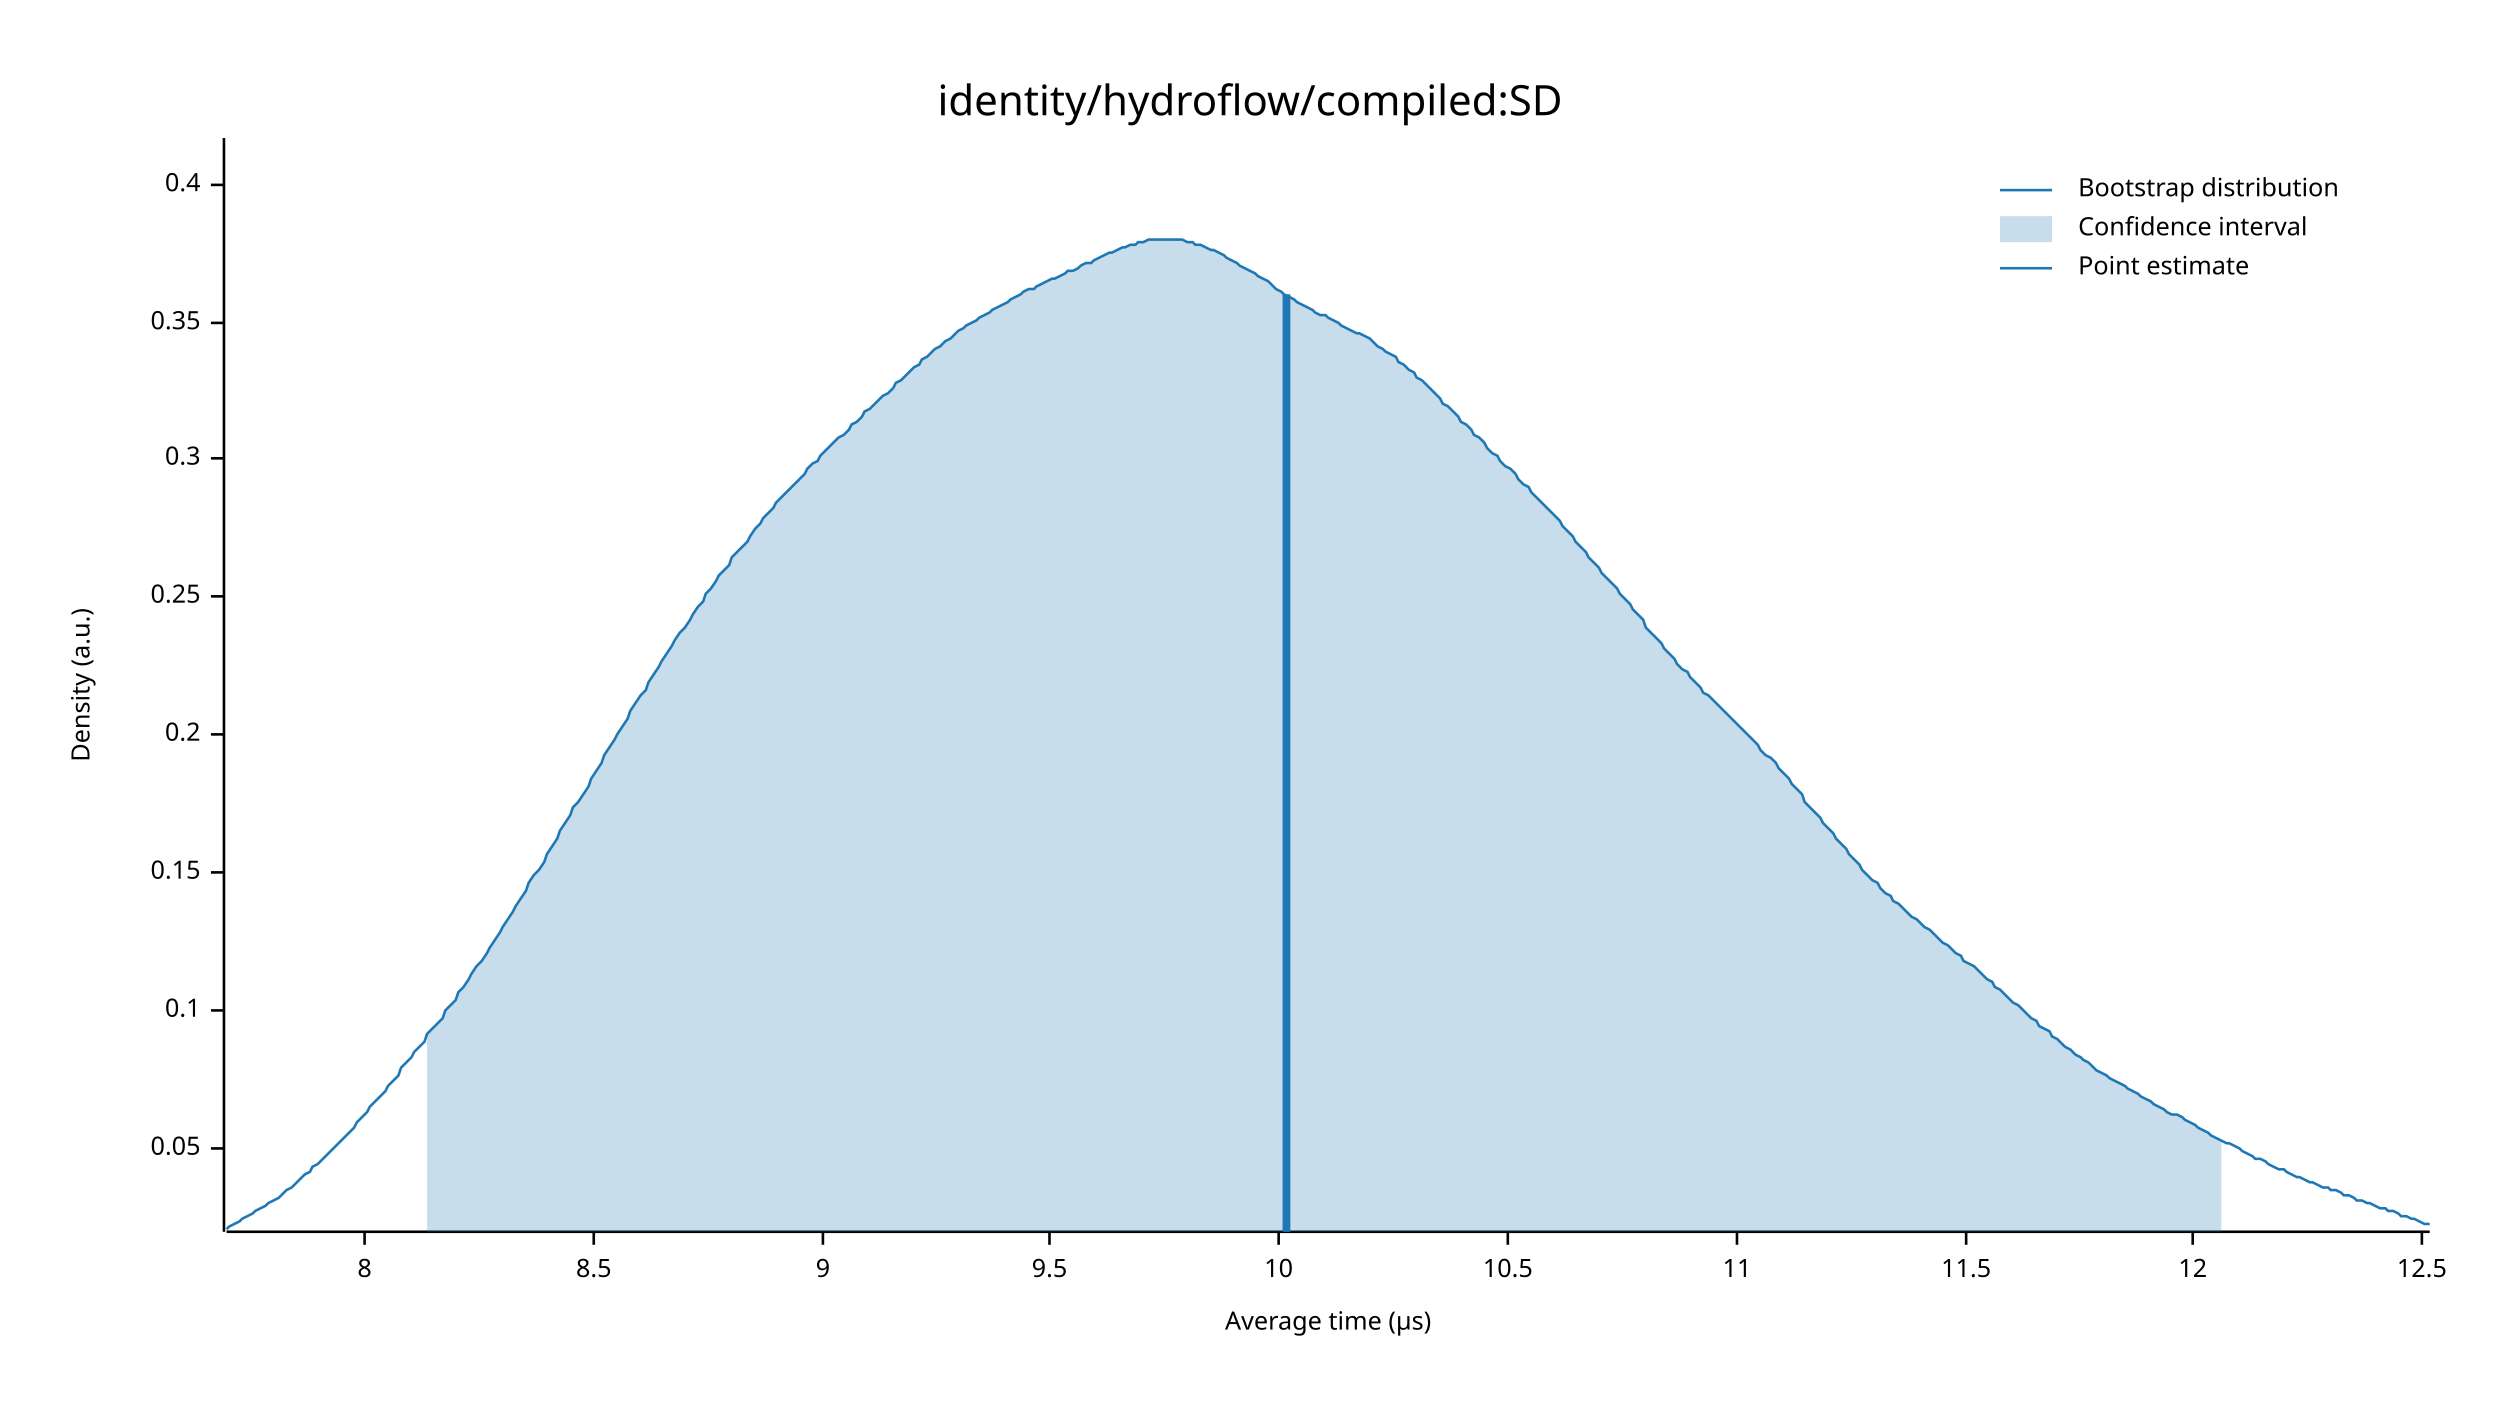
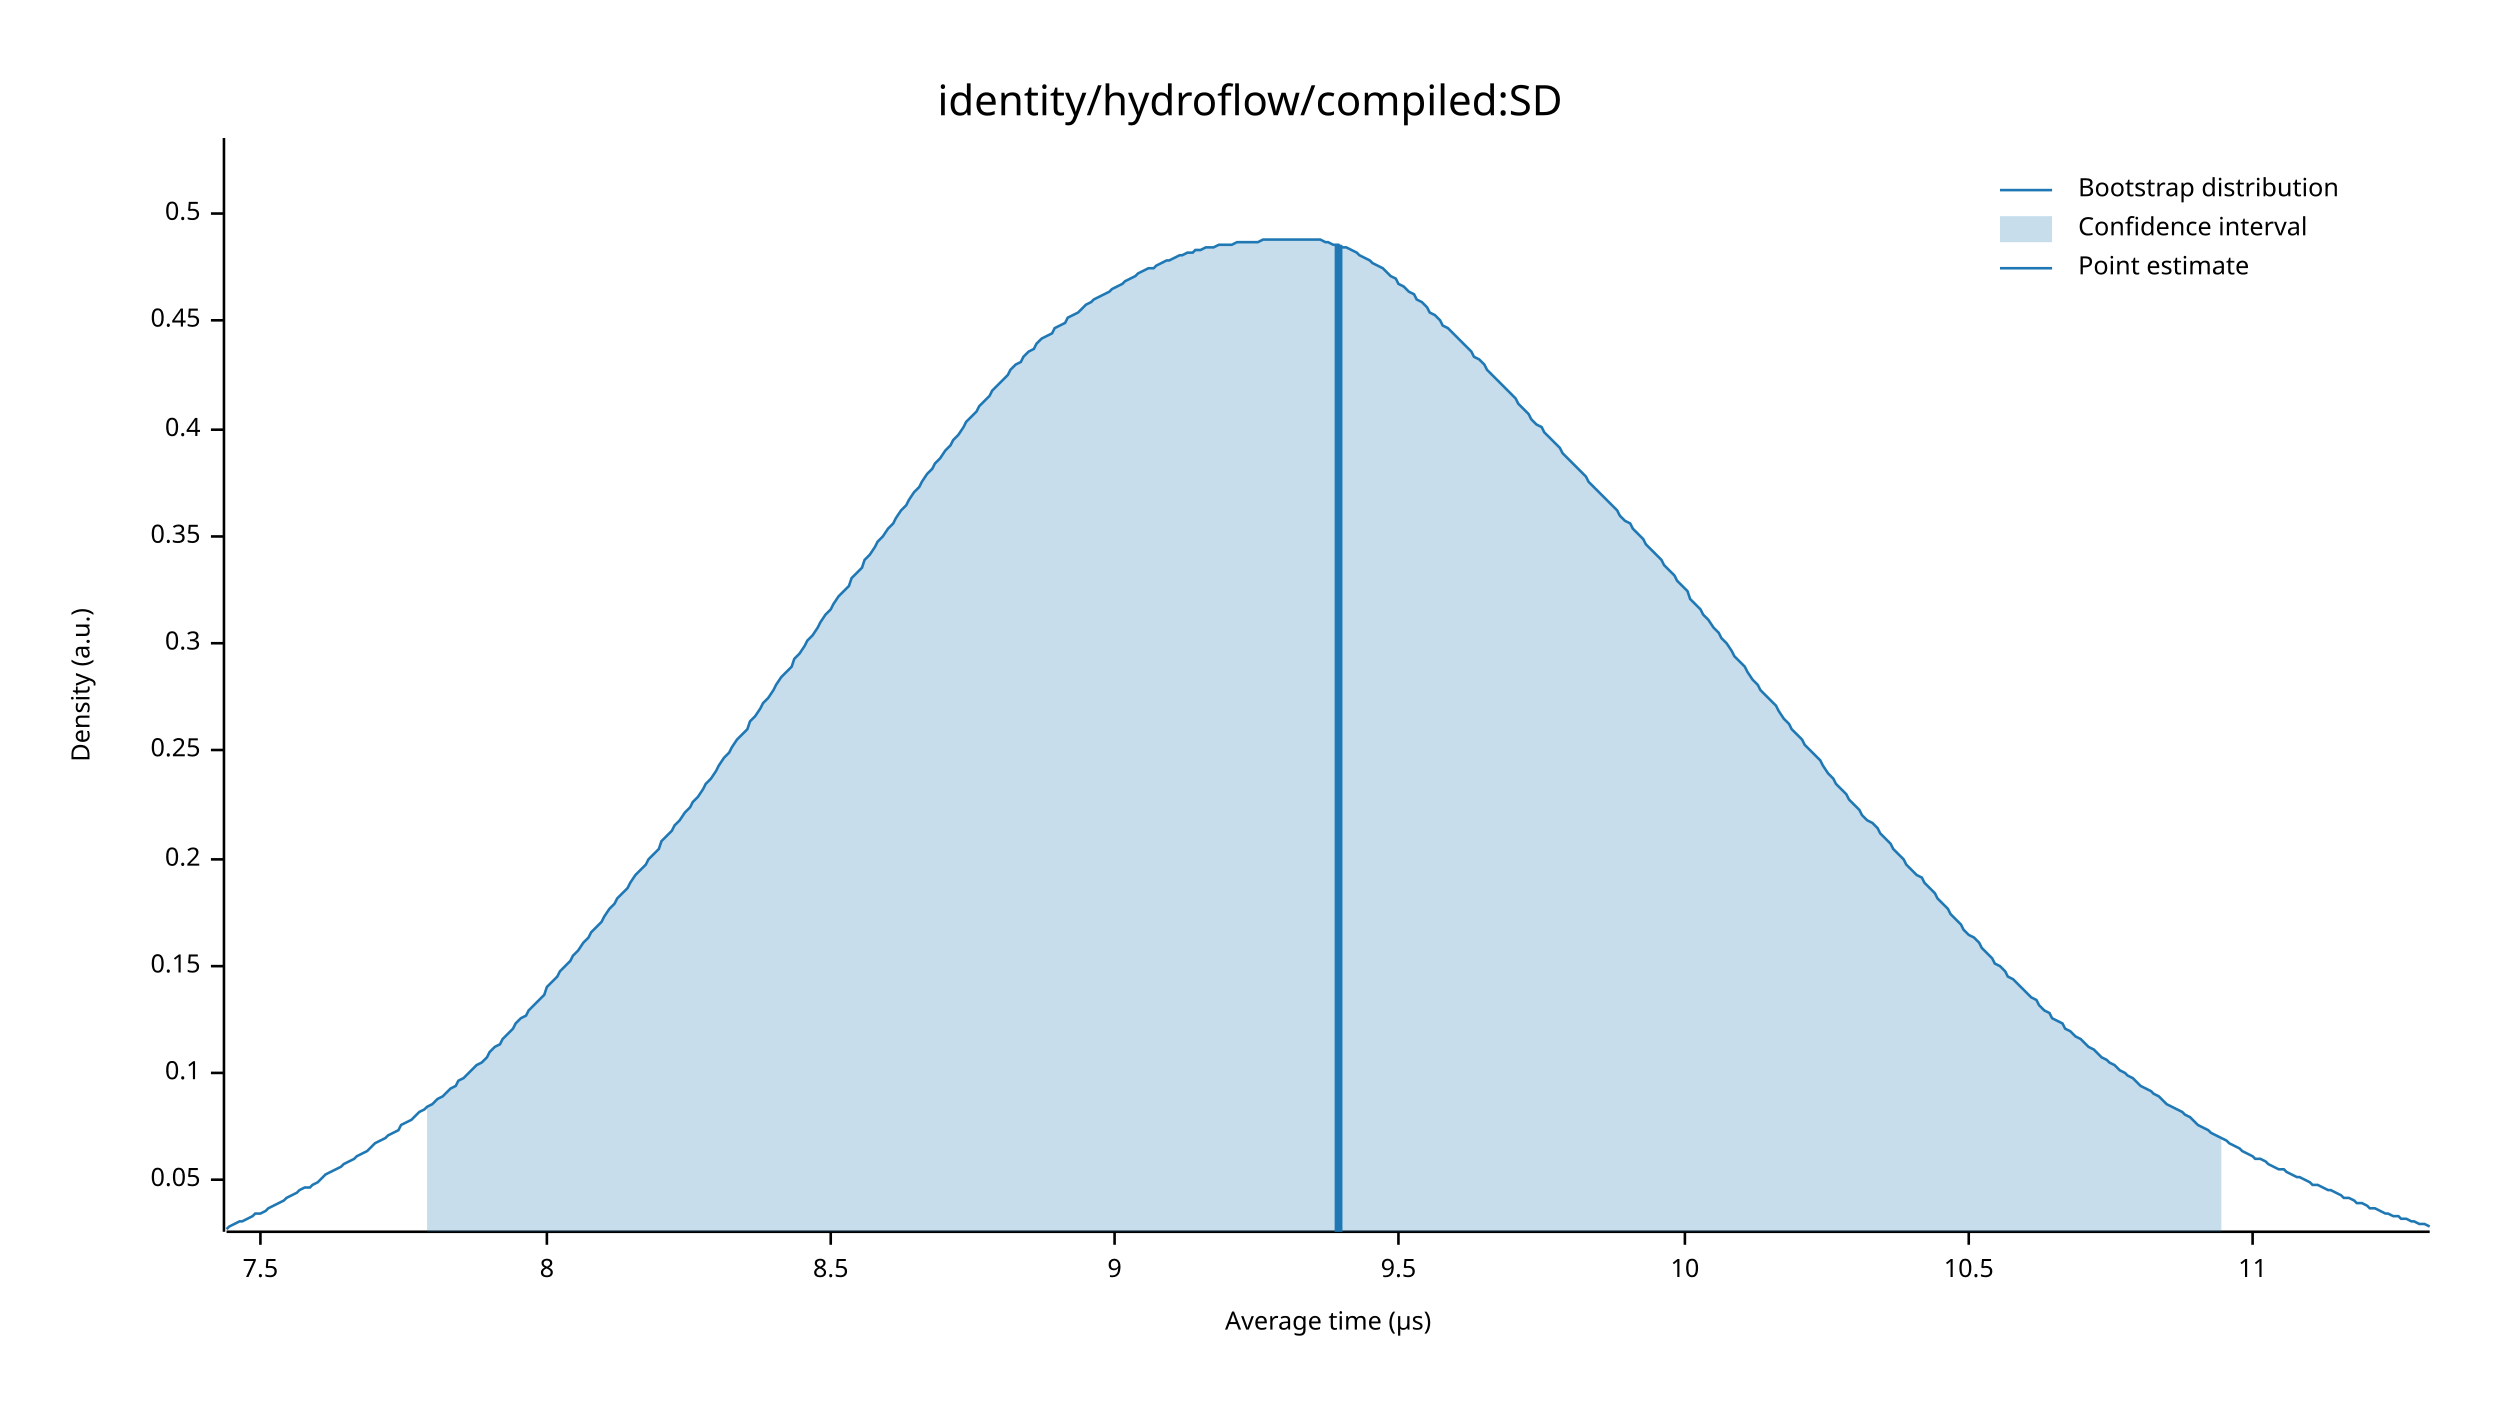
<svg xmlns="http://www.w3.org/2000/svg" width="960" height="540" viewBox="0 0 960 540">
  <text x="480" y="32" dy="0.76em" text-anchor="middle" font-family="sans-serif" font-size="16.129" opacity="1" fill="#000000">
identity/hydroflow/compiled:SD
</text>
  <text x="27" y="263" dy="0.76em" text-anchor="middle" font-family="sans-serif" font-size="9.677" opacity="1" fill="#000000" transform="rotate(270, 27, 263)">
Density (a.u.)
</text>
  <text x="510" y="513" dy="-0.5ex" text-anchor="middle" font-family="sans-serif" font-size="9.677" opacity="1" fill="#000000">
Average time (µs)
</text>
  <polyline fill="none" opacity="1" stroke="#000000" stroke-width="1" points="86,53 86,473 " />
-   <text x="77" y="441" dy="0.5ex" text-anchor="end" font-family="sans-serif" font-size="9.677" opacity="1" fill="#000000">
+   <text x="77" y="453" dy="0.5ex" text-anchor="end" font-family="sans-serif" font-size="9.677" opacity="1" fill="#000000">
0.05
</text>
-   <polyline fill="none" opacity="1" stroke="#000000" stroke-width="1" points="81,441 86,441 " />
-   <text x="77" y="388" dy="0.5ex" text-anchor="end" font-family="sans-serif" font-size="9.677" opacity="1" fill="#000000">
+   <polyline fill="none" opacity="1" stroke="#000000" stroke-width="1" points="81,453 86,453 " />
+   <text x="77" y="412" dy="0.5ex" text-anchor="end" font-family="sans-serif" font-size="9.677" opacity="1" fill="#000000">
0.1
</text>
-   <polyline fill="none" opacity="1" stroke="#000000" stroke-width="1" points="81,388 86,388 " />
-   <text x="77" y="335" dy="0.5ex" text-anchor="end" font-family="sans-serif" font-size="9.677" opacity="1" fill="#000000">
+   <polyline fill="none" opacity="1" stroke="#000000" stroke-width="1" points="81,412 86,412 " />
+   <text x="77" y="371" dy="0.5ex" text-anchor="end" font-family="sans-serif" font-size="9.677" opacity="1" fill="#000000">
0.15
</text>
-   <polyline fill="none" opacity="1" stroke="#000000" stroke-width="1" points="81,335 86,335 " />
-   <text x="77" y="282" dy="0.5ex" text-anchor="end" font-family="sans-serif" font-size="9.677" opacity="1" fill="#000000">
+   <polyline fill="none" opacity="1" stroke="#000000" stroke-width="1" points="81,371 86,371 " />
+   <text x="77" y="330" dy="0.5ex" text-anchor="end" font-family="sans-serif" font-size="9.677" opacity="1" fill="#000000">
0.2
</text>
-   <polyline fill="none" opacity="1" stroke="#000000" stroke-width="1" points="81,282 86,282 " />
-   <text x="77" y="229" dy="0.5ex" text-anchor="end" font-family="sans-serif" font-size="9.677" opacity="1" fill="#000000">
+   <polyline fill="none" opacity="1" stroke="#000000" stroke-width="1" points="81,330 86,330 " />
+   <text x="77" y="288" dy="0.5ex" text-anchor="end" font-family="sans-serif" font-size="9.677" opacity="1" fill="#000000">
0.25
</text>
-   <polyline fill="none" opacity="1" stroke="#000000" stroke-width="1" points="81,229 86,229 " />
-   <text x="77" y="176" dy="0.5ex" text-anchor="end" font-family="sans-serif" font-size="9.677" opacity="1" fill="#000000">
+   <polyline fill="none" opacity="1" stroke="#000000" stroke-width="1" points="81,288 86,288 " />
+   <text x="77" y="247" dy="0.5ex" text-anchor="end" font-family="sans-serif" font-size="9.677" opacity="1" fill="#000000">
0.3
</text>
-   <polyline fill="none" opacity="1" stroke="#000000" stroke-width="1" points="81,176 86,176 " />
-   <text x="77" y="124" dy="0.5ex" text-anchor="end" font-family="sans-serif" font-size="9.677" opacity="1" fill="#000000">
+   <polyline fill="none" opacity="1" stroke="#000000" stroke-width="1" points="81,247 86,247 " />
+   <text x="77" y="206" dy="0.5ex" text-anchor="end" font-family="sans-serif" font-size="9.677" opacity="1" fill="#000000">
0.35
</text>
-   <polyline fill="none" opacity="1" stroke="#000000" stroke-width="1" points="81,124 86,124 " />
-   <text x="77" y="71" dy="0.5ex" text-anchor="end" font-family="sans-serif" font-size="9.677" opacity="1" fill="#000000">
+   <polyline fill="none" opacity="1" stroke="#000000" stroke-width="1" points="81,206 86,206 " />
+   <text x="77" y="165" dy="0.5ex" text-anchor="end" font-family="sans-serif" font-size="9.677" opacity="1" fill="#000000">
0.4
</text>
-   <polyline fill="none" opacity="1" stroke="#000000" stroke-width="1" points="81,71 86,71 " />
+   <polyline fill="none" opacity="1" stroke="#000000" stroke-width="1" points="81,165 86,165 " />
+   <text x="77" y="123" dy="0.5ex" text-anchor="end" font-family="sans-serif" font-size="9.677" opacity="1" fill="#000000">
+ 0.45
+ </text>
+   <polyline fill="none" opacity="1" stroke="#000000" stroke-width="1" points="81,123 86,123 " />
+   <text x="77" y="82" dy="0.5ex" text-anchor="end" font-family="sans-serif" font-size="9.677" opacity="1" fill="#000000">
+ 0.5
+ </text>
+   <polyline fill="none" opacity="1" stroke="#000000" stroke-width="1" points="81,82 86,82 " />
  <polyline fill="none" opacity="1" stroke="#000000" stroke-width="1" points="87,473 933,473 " />
-   <text x="140" y="483" dy="0.76em" text-anchor="middle" font-family="sans-serif" font-size="9.677" opacity="1" fill="#000000">
+   <text x="100" y="483" dy="0.76em" text-anchor="middle" font-family="sans-serif" font-size="9.677" opacity="1" fill="#000000">
+ 7.5
+ </text>
+   <polyline fill="none" opacity="1" stroke="#000000" stroke-width="1" points="100,473 100,478 " />
+   <text x="210" y="483" dy="0.76em" text-anchor="middle" font-family="sans-serif" font-size="9.677" opacity="1" fill="#000000">
8
</text>
-   <polyline fill="none" opacity="1" stroke="#000000" stroke-width="1" points="140,473 140,478 " />
-   <text x="228" y="483" dy="0.76em" text-anchor="middle" font-family="sans-serif" font-size="9.677" opacity="1" fill="#000000">
+   <polyline fill="none" opacity="1" stroke="#000000" stroke-width="1" points="210,473 210,478 " />
+   <text x="319" y="483" dy="0.76em" text-anchor="middle" font-family="sans-serif" font-size="9.677" opacity="1" fill="#000000">
8.5
</text>
-   <polyline fill="none" opacity="1" stroke="#000000" stroke-width="1" points="228,473 228,478 " />
-   <text x="316" y="483" dy="0.76em" text-anchor="middle" font-family="sans-serif" font-size="9.677" opacity="1" fill="#000000">
+   <polyline fill="none" opacity="1" stroke="#000000" stroke-width="1" points="319,473 319,478 " />
+   <text x="428" y="483" dy="0.76em" text-anchor="middle" font-family="sans-serif" font-size="9.677" opacity="1" fill="#000000">
9
</text>
-   <polyline fill="none" opacity="1" stroke="#000000" stroke-width="1" points="316,473 316,478 " />
-   <text x="403" y="483" dy="0.76em" text-anchor="middle" font-family="sans-serif" font-size="9.677" opacity="1" fill="#000000">
+   <polyline fill="none" opacity="1" stroke="#000000" stroke-width="1" points="428,473 428,478 " />
+   <text x="537" y="483" dy="0.76em" text-anchor="middle" font-family="sans-serif" font-size="9.677" opacity="1" fill="#000000">
9.5
</text>
-   <polyline fill="none" opacity="1" stroke="#000000" stroke-width="1" points="403,473 403,478 " />
-   <text x="491" y="483" dy="0.76em" text-anchor="middle" font-family="sans-serif" font-size="9.677" opacity="1" fill="#000000">
+   <polyline fill="none" opacity="1" stroke="#000000" stroke-width="1" points="537,473 537,478 " />
+   <text x="647" y="483" dy="0.76em" text-anchor="middle" font-family="sans-serif" font-size="9.677" opacity="1" fill="#000000">
10
</text>
-   <polyline fill="none" opacity="1" stroke="#000000" stroke-width="1" points="491,473 491,478 " />
-   <text x="579" y="483" dy="0.76em" text-anchor="middle" font-family="sans-serif" font-size="9.677" opacity="1" fill="#000000">
+   <polyline fill="none" opacity="1" stroke="#000000" stroke-width="1" points="647,473 647,478 " />
+   <text x="756" y="483" dy="0.76em" text-anchor="middle" font-family="sans-serif" font-size="9.677" opacity="1" fill="#000000">
10.5
</text>
-   <polyline fill="none" opacity="1" stroke="#000000" stroke-width="1" points="579,473 579,478 " />
-   <text x="667" y="483" dy="0.76em" text-anchor="middle" font-family="sans-serif" font-size="9.677" opacity="1" fill="#000000">
+   <polyline fill="none" opacity="1" stroke="#000000" stroke-width="1" points="756,473 756,478 " />
+   <text x="865" y="483" dy="0.76em" text-anchor="middle" font-family="sans-serif" font-size="9.677" opacity="1" fill="#000000">
11
</text>
-   <polyline fill="none" opacity="1" stroke="#000000" stroke-width="1" points="667,473 667,478 " />
-   <text x="755" y="483" dy="0.76em" text-anchor="middle" font-family="sans-serif" font-size="9.677" opacity="1" fill="#000000">
- 11.5
- </text>
-   <polyline fill="none" opacity="1" stroke="#000000" stroke-width="1" points="755,473 755,478 " />
-   <text x="842" y="483" dy="0.76em" text-anchor="middle" font-family="sans-serif" font-size="9.677" opacity="1" fill="#000000">
- 12
- </text>
-   <polyline fill="none" opacity="1" stroke="#000000" stroke-width="1" points="842,473 842,478 " />
-   <text x="930" y="483" dy="0.76em" text-anchor="middle" font-family="sans-serif" font-size="9.677" opacity="1" fill="#000000">
- 12.5
- </text>
-   <polyline fill="none" opacity="1" stroke="#000000" stroke-width="1" points="930,473 930,478 " />
-   <polyline fill="none" opacity="1" stroke="#1F78B4" stroke-width="1" points="87,472 88,471 90,470 92,469 93,468 95,467 97,466 98,465 100,464 102,463 103,462 105,461 107,460 109,458 110,457 112,456 114,454 115,453 117,451 119,450 120,448 122,447 124,445 125,444 127,442 129,440 131,438 132,437 134,435 136,433 137,431 139,429 141,427 142,425 144,423 146,421 148,419 149,417 151,415 153,413 154,410 156,408 158,406 159,404 161,402 163,400 164,397 166,395 168,393 170,391 171,388 173,386 175,384 176,381 178,379 180,376 181,374 183,371 185,369 187,366 188,364 190,361 192,358 193,356 195,353 197,350 198,348 200,345 202,342 203,339 205,336 207,334 209,331 210,328 212,325 214,322 215,319 217,316 219,313 220,310 222,308 224,305 226,302 227,299 229,296 231,293 232,290 234,287 236,284 237,282 239,279 241,276 242,273 244,270 246,267 248,265 249,262 251,259 253,256 254,254 256,251 258,248 259,246 261,243 263,241 265,238 266,236 268,233 270,231 271,228 273,226 275,223 276,221 278,219 280,217 281,214 283,212 285,210 287,208 288,206 290,203 292,201 293,199 295,197 297,195 298,193 300,191 302,189 304,187 305,186 307,184 309,182 310,180 312,178 314,177 315,175 317,173 319,171 320,170 322,168 324,167 326,165 327,163 329,162 331,160 332,158 334,157 336,155 337,154 339,152 341,151 343,149 344,147 346,146 348,144 349,143 351,141 353,140 354,138 356,137 358,135 359,134 361,133 363,131 365,130 366,129 368,127 370,126 371,125 373,124 375,123 376,122 378,121 380,120 381,119 383,118 385,117 387,116 388,115 390,114 392,113 393,112 395,111 397,111 398,110 400,109 402,108 404,107 405,107 407,106 409,105 410,104 412,104 414,103 415,102 417,101 419,101 420,100 422,99 424,98 426,97 427,97 429,96 431,95 432,95 434,94 436,94 437,93 439,93 441,92 443,92 444,92 446,92 448,92 449,92 451,92 453,92 454,92 456,93 458,93 459,94 461,94 463,95 465,96 466,96 468,97 470,98 471,99 473,100 475,101 476,102 478,103 480,104 482,105 483,106 485,107 487,108 488,109 490,111 492,112 493,113 495,114 497,115 498,116 500,117 502,118 504,119 505,120 507,121 509,121 510,122 512,123 514,124 515,125 517,126 519,127 521,128 522,128 524,129 526,130 527,131 529,133 531,134 532,135 534,136 536,137 537,139 539,140 541,142 543,143 544,145 546,146 548,148 549,149 551,151 553,153 554,155 556,156 558,158 560,160 561,162 563,163 565,165 566,167 568,168 570,170 571,172 573,174 575,175 576,177 578,179 580,180 582,182 583,184 585,186 587,187 588,189 590,191 592,193 593,194 595,196 597,198 599,200 600,202 602,204 604,206 605,208 607,210 609,212 610,214 612,216 614,218 615,220 617,222 619,224 621,226 622,228 624,230 626,232 627,234 629,236 631,238 632,241 634,243 636,245 638,247 639,249 641,251 643,253 644,255 646,257 648,258 649,260 651,262 653,264 654,266 656,267 658,269 660,271 661,272 663,274 665,276 666,277 668,279 670,281 671,282 673,284 675,286 676,288 678,290 680,291 682,293 683,295 685,297 687,299 688,301 690,303 692,305 693,308 695,310 697,312 699,314 700,316 702,318 704,320 705,322 707,324 709,326 710,328 712,330 714,332 715,334 717,336 719,338 721,339 722,341 724,343 726,344 727,346 729,347 731,349 732,350 734,352 736,353 738,355 739,356 741,357 743,359 744,360 746,362 748,363 749,364 751,366 753,367 754,369 756,370 758,371 760,373 761,374 763,376 765,377 766,379 768,380 770,382 771,383 773,385 775,386 777,388 778,389 780,391 782,392 783,394 785,395 787,396 788,398 790,399 792,401 793,402 795,403 797,405 799,406 800,407 802,408 804,410 805,411 807,412 809,413 810,414 812,415 814,416 816,417 817,418 819,419 821,420 822,421 824,422 826,423 827,424 829,425 831,426 832,427 834,428 836,428 838,429 839,430 841,431 843,432 844,433 846,434 848,435 849,436 851,437 853,438 855,439 856,439 858,440 860,441 861,442 863,443 865,444 866,445 868,445 870,446 871,447 873,448 875,449 877,449 878,450 880,451 882,452 883,452 885,453 887,454 888,454 890,455 892,456 894,456 895,457 897,457 899,458 900,459 902,459 904,460 905,461 907,461 909,462 910,462 912,463 914,464 916,464 917,465 919,465 921,466 922,467 924,467 926,468 927,468 929,469 931,470 933,470 " />
-   <polygon opacity="0.25" fill="#1F78B4" points="164,397 166,395 168,393 170,391 171,388 173,386 175,384 176,381 178,379 180,376 181,374 183,371 185,369 187,366 188,364 190,361 192,358 193,356 195,353 197,350 198,348 200,345 202,342 203,339 205,336 207,334 209,331 210,328 212,325 214,322 215,319 217,316 219,313 220,310 222,308 224,305 226,302 227,299 229,296 231,293 232,290 234,287 236,284 237,282 239,279 241,276 242,273 244,270 246,267 248,265 249,262 251,259 253,256 254,254 256,251 258,248 259,246 261,243 263,241 265,238 266,236 268,233 270,231 271,228 273,226 275,223 276,221 278,219 280,217 281,214 283,212 285,210 287,208 288,206 290,203 292,201 293,199 295,197 297,195 298,193 300,191 302,189 304,187 305,186 307,184 309,182 310,180 312,178 314,177 315,175 317,173 319,171 320,170 322,168 324,167 326,165 327,163 329,162 331,160 332,158 334,157 336,155 337,154 339,152 341,151 343,149 344,147 346,146 348,144 349,143 351,141 353,140 354,138 356,137 358,135 359,134 361,133 363,131 365,130 366,129 368,127 370,126 371,125 373,124 375,123 376,122 378,121 380,120 381,119 383,118 385,117 387,116 388,115 390,114 392,113 393,112 395,111 397,111 398,110 400,109 402,108 404,107 405,107 407,106 409,105 410,104 412,104 414,103 415,102 417,101 419,101 420,100 422,99 424,98 426,97 427,97 429,96 431,95 432,95 434,94 436,94 437,93 439,93 441,92 443,92 444,92 446,92 448,92 449,92 451,92 453,92 454,92 456,93 458,93 459,94 461,94 463,95 465,96 466,96 468,97 470,98 471,99 473,100 475,101 476,102 478,103 480,104 482,105 483,106 485,107 487,108 488,109 490,111 492,112 493,113 495,114 497,115 498,116 500,117 502,118 504,119 505,120 507,121 509,121 510,122 512,123 514,124 515,125 517,126 519,127 521,128 522,128 524,129 526,130 527,131 529,133 531,134 532,135 534,136 536,137 537,139 539,140 541,142 543,143 544,145 546,146 548,148 549,149 551,151 553,153 554,155 556,156 558,158 560,160 561,162 563,163 565,165 566,167 568,168 570,170 571,172 573,174 575,175 576,177 578,179 580,180 582,182 583,184 585,186 587,187 588,189 590,191 592,193 593,194 595,196 597,198 599,200 600,202 602,204 604,206 605,208 607,210 609,212 610,214 612,216 614,218 615,220 617,222 619,224 621,226 622,228 624,230 626,232 627,234 629,236 631,238 632,241 634,243 636,245 638,247 639,249 641,251 643,253 644,255 646,257 648,258 649,260 651,262 653,264 654,266 656,267 658,269 660,271 661,272 663,274 665,276 666,277 668,279 670,281 671,282 673,284 675,286 676,288 678,290 680,291 682,293 683,295 685,297 687,299 688,301 690,303 692,305 693,308 695,310 697,312 699,314 700,316 702,318 704,320 705,322 707,324 709,326 710,328 712,330 714,332 715,334 717,336 719,338 721,339 722,341 724,343 726,344 727,346 729,347 731,349 732,350 734,352 736,353 738,355 739,356 741,357 743,359 744,360 746,362 748,363 749,364 751,366 753,367 754,369 756,370 758,371 760,373 761,374 763,376 765,377 766,379 768,380 770,382 771,383 773,385 775,386 777,388 778,389 780,391 782,392 783,394 785,395 787,396 788,398 790,399 792,401 793,402 795,403 797,405 799,406 800,407 802,408 804,410 805,411 807,412 809,413 810,414 812,415 814,416 816,417 817,418 819,419 821,420 822,421 824,422 826,423 827,424 829,425 831,426 832,427 834,428 836,428 838,429 839,430 841,431 843,432 844,433 846,434 848,435 849,436 851,437 853,438 853,473 164,473 " />
-   <polyline fill="none" opacity="1" stroke="#1F78B4" stroke-width="3" points="494,473 494,113 " />
+   <polyline fill="none" opacity="1" stroke="#000000" stroke-width="1" points="865,473 865,478 " />
+   <polyline fill="none" opacity="1" stroke="#1F78B4" stroke-width="1" points="87,472 88,471 90,470 92,469 93,469 95,468 97,467 98,466 100,466 102,465 103,464 105,463 107,462 109,461 110,460 112,459 114,458 115,457 117,456 119,456 120,455 122,454 124,452 125,451 127,450 129,449 131,448 132,447 134,446 136,445 137,444 139,443 141,442 142,441 144,439 146,438 148,437 149,436 151,435 153,434 154,432 156,431 158,430 159,429 161,427 163,426 164,425 166,424 168,422 170,421 171,420 173,418 175,417 176,415 178,414 180,412 181,411 183,409 185,408 187,406 188,404 190,402 192,401 193,399 195,397 197,395 198,393 200,391 202,390 203,388 205,386 207,384 209,382 210,379 212,377 214,375 215,373 217,371 219,369 220,367 222,365 224,362 226,360 227,358 229,356 231,354 232,352 234,349 236,347 237,345 239,343 241,341 242,339 244,336 246,334 248,332 249,330 251,328 253,326 254,323 256,321 258,319 259,317 261,315 263,312 265,310 266,308 268,306 270,303 271,301 273,299 275,296 276,294 278,291 280,289 281,287 283,284 285,282 287,280 288,277 290,275 292,272 293,270 295,268 297,265 298,263 300,260 302,258 304,256 305,253 307,251 309,248 310,246 312,244 314,241 315,239 317,236 319,234 320,232 322,229 324,227 326,225 327,222 329,220 331,218 332,215 334,213 336,210 337,208 339,206 341,203 343,201 344,199 346,196 348,194 349,192 351,189 353,187 354,185 356,182 358,180 359,178 361,176 363,173 365,171 366,169 368,167 370,164 371,162 373,160 375,158 376,156 378,154 380,152 381,150 383,148 385,146 387,144 388,142 390,140 392,139 393,137 395,135 397,134 398,132 400,130 402,129 404,128 405,126 407,125 409,124 410,122 412,121 414,120 415,119 417,117 419,116 420,115 422,114 424,113 426,112 427,111 429,110 431,109 432,108 434,107 436,106 437,105 439,104 441,103 443,103 444,102 446,101 448,100 449,100 451,99 453,98 454,98 456,97 458,97 459,96 461,96 463,95 465,95 466,95 468,94 470,94 471,94 473,94 475,93 476,93 478,93 480,93 482,93 483,93 485,92 487,92 488,92 490,92 492,92 493,92 495,92 497,92 498,92 500,92 502,92 504,92 505,92 507,92 509,93 510,93 512,94 514,94 515,95 517,95 519,96 521,97 522,98 524,99 526,100 527,101 529,102 531,103 532,104 534,106 536,107 537,109 539,110 541,112 543,113 544,115 546,116 548,118 549,120 551,121 553,123 554,125 556,126 558,128 560,130 561,131 563,133 565,135 566,137 568,138 570,140 571,142 573,144 575,146 576,147 578,149 580,151 582,153 583,155 585,157 587,159 588,161 590,163 592,164 593,166 595,168 597,170 599,172 600,174 602,176 604,178 605,179 607,181 609,183 610,185 612,187 614,189 615,190 617,192 619,194 621,196 622,198 624,200 626,201 627,203 629,205 631,207 632,209 634,211 636,213 638,215 639,217 641,219 643,221 644,223 646,225 648,227 649,230 651,232 653,234 654,236 656,238 658,241 660,243 661,245 663,247 665,250 666,252 668,254 670,256 671,258 673,261 675,263 676,265 678,267 680,269 682,271 683,273 685,276 687,278 688,280 690,282 692,284 693,286 695,288 697,290 699,292 700,294 702,297 704,299 705,301 707,303 709,305 710,307 712,309 714,311 715,313 717,315 719,316 721,318 722,320 724,322 726,324 727,326 729,328 731,330 732,332 734,334 736,336 738,337 739,339 741,341 743,343 744,345 746,347 748,349 749,351 751,353 753,355 754,357 756,359 758,360 760,362 761,364 763,366 765,368 766,370 768,371 770,373 771,375 773,376 775,378 777,380 778,381 780,383 782,384 783,386 785,388 787,389 788,391 790,392 792,393 793,395 795,396 797,398 799,399 800,400 802,402 804,403 805,404 807,406 809,407 810,408 812,409 814,411 816,412 817,413 819,414 821,416 822,417 824,418 826,419 827,420 829,421 831,423 832,424 834,425 836,426 838,427 839,428 841,429 843,431 844,432 846,433 848,434 849,435 851,436 853,437 855,438 856,439 858,440 860,441 861,442 863,443 865,444 866,445 868,445 870,446 871,447 873,448 875,449 877,449 878,450 880,451 882,452 883,452 885,453 887,454 888,455 890,455 892,456 894,457 895,457 897,458 899,459 900,460 902,460 904,461 905,462 907,462 909,463 910,464 912,464 914,465 916,466 917,466 919,467 921,467 922,468 924,468 926,469 927,469 929,470 931,470 933,471 " />
+   <polygon opacity="0.25" fill="#1F78B4" points="164,425 166,424 168,422 170,421 171,420 173,418 175,417 176,415 178,414 180,412 181,411 183,409 185,408 187,406 188,404 190,402 192,401 193,399 195,397 197,395 198,393 200,391 202,390 203,388 205,386 207,384 209,382 210,379 212,377 214,375 215,373 217,371 219,369 220,367 222,365 224,362 226,360 227,358 229,356 231,354 232,352 234,349 236,347 237,345 239,343 241,341 242,339 244,336 246,334 248,332 249,330 251,328 253,326 254,323 256,321 258,319 259,317 261,315 263,312 265,310 266,308 268,306 270,303 271,301 273,299 275,296 276,294 278,291 280,289 281,287 283,284 285,282 287,280 288,277 290,275 292,272 293,270 295,268 297,265 298,263 300,260 302,258 304,256 305,253 307,251 309,248 310,246 312,244 314,241 315,239 317,236 319,234 320,232 322,229 324,227 326,225 327,222 329,220 331,218 332,215 334,213 336,210 337,208 339,206 341,203 343,201 344,199 346,196 348,194 349,192 351,189 353,187 354,185 356,182 358,180 359,178 361,176 363,173 365,171 366,169 368,167 370,164 371,162 373,160 375,158 376,156 378,154 380,152 381,150 383,148 385,146 387,144 388,142 390,140 392,139 393,137 395,135 397,134 398,132 400,130 402,129 404,128 405,126 407,125 409,124 410,122 412,121 414,120 415,119 417,117 419,116 420,115 422,114 424,113 426,112 427,111 429,110 431,109 432,108 434,107 436,106 437,105 439,104 441,103 443,103 444,102 446,101 448,100 449,100 451,99 453,98 454,98 456,97 458,97 459,96 461,96 463,95 465,95 466,95 468,94 470,94 471,94 473,94 475,93 476,93 478,93 480,93 482,93 483,93 485,92 487,92 488,92 490,92 492,92 493,92 495,92 497,92 498,92 500,92 502,92 504,92 505,92 507,92 509,93 510,93 512,94 514,94 515,95 517,95 519,96 521,97 522,98 524,99 526,100 527,101 529,102 531,103 532,104 534,106 536,107 537,109 539,110 541,112 543,113 544,115 546,116 548,118 549,120 551,121 553,123 554,125 556,126 558,128 560,130 561,131 563,133 565,135 566,137 568,138 570,140 571,142 573,144 575,146 576,147 578,149 580,151 582,153 583,155 585,157 587,159 588,161 590,163 592,164 593,166 595,168 597,170 599,172 600,174 602,176 604,178 605,179 607,181 609,183 610,185 612,187 614,189 615,190 617,192 619,194 621,196 622,198 624,200 626,201 627,203 629,205 631,207 632,209 634,211 636,213 638,215 639,217 641,219 643,221 644,223 646,225 648,227 649,230 651,232 653,234 654,236 656,238 658,241 660,243 661,245 663,247 665,250 666,252 668,254 670,256 671,258 673,261 675,263 676,265 678,267 680,269 682,271 683,273 685,276 687,278 688,280 690,282 692,284 693,286 695,288 697,290 699,292 700,294 702,297 704,299 705,301 707,303 709,305 710,307 712,309 714,311 715,313 717,315 719,316 721,318 722,320 724,322 726,324 727,326 729,328 731,330 732,332 734,334 736,336 738,337 739,339 741,341 743,343 744,345 746,347 748,349 749,351 751,353 753,355 754,357 756,359 758,360 760,362 761,364 763,366 765,368 766,370 768,371 770,373 771,375 773,376 775,378 777,380 778,381 780,383 782,384 783,386 785,388 787,389 788,391 790,392 792,393 793,395 795,396 797,398 799,399 800,400 802,402 804,403 805,404 807,406 809,407 810,408 812,409 814,411 816,412 817,413 819,414 821,416 822,417 824,418 826,419 827,420 829,421 831,423 832,424 834,425 836,426 838,427 839,428 841,429 843,431 844,432 846,433 848,434 849,435 851,436 853,437 853,473 164,473 " />
+   <polyline fill="none" opacity="1" stroke="#1F78B4" stroke-width="3" points="514,473 514,94 " />
  <text x="798" y="68" dy="0.76em" text-anchor="start" font-family="sans-serif" font-size="9.677" opacity="1" fill="#000000">
Bootstrap distribution
</text>
  <text x="798" y="83" dy="0.76em" text-anchor="start" font-family="sans-serif" font-size="9.677" opacity="1" fill="#000000">
Confidence interval
</text>
  <text x="798" y="98" dy="0.76em" text-anchor="start" font-family="sans-serif" font-size="9.677" opacity="1" fill="#000000">
Point estimate
</text>
  <polyline fill="none" opacity="1" stroke="#1F78B4" stroke-width="1" points="768,73 788,73 " />
  <rect x="768" y="83" width="20" height="10" opacity="0.25" fill="#1F78B4" stroke="none" />
  <polyline fill="none" opacity="1" stroke="#1F78B4" stroke-width="1" points="768,103 788,103 " />
</svg>
